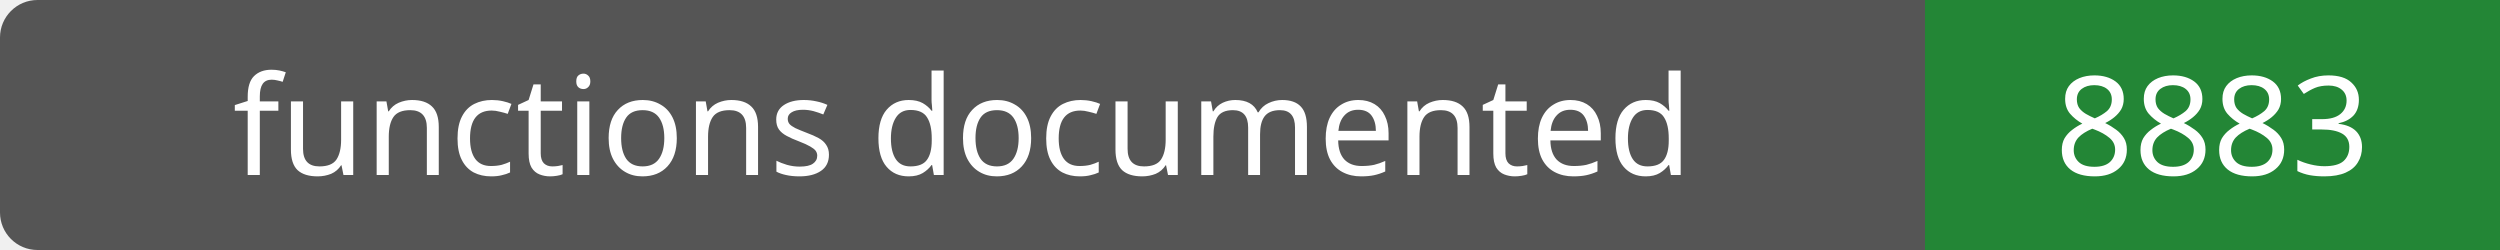
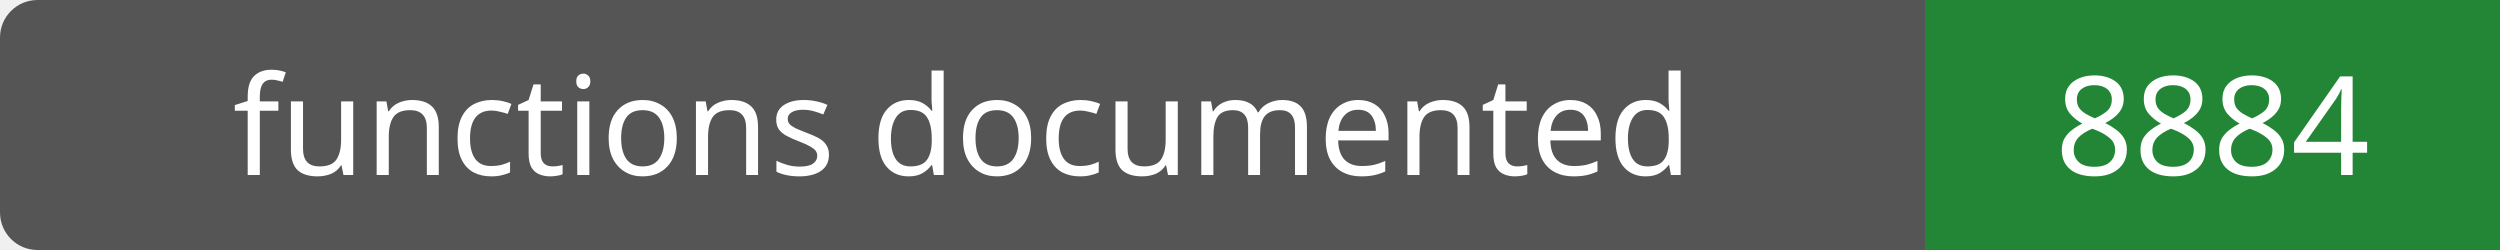
- <svg xmlns="http://www.w3.org/2000/svg" width="200" height="20" role="img" aria-label="functions documented: 8883">
+ <svg xmlns="http://www.w3.org/2000/svg" width="200" height="20" role="img" aria-label="functions documented: 8884">
  <rect width="200" height="20" rx="3" fill="#555" />
  <path fill="#238636" d="M154 0h46v20H154z" />
  <g fill="#fff" text-anchor="middle" font-family="Verdana,sans-serif" font-size="11">
    <text x="77.0" y="14">functions documented</text>
-     <text x="177.0" y="14">8883</text>
+     <text x="177.0" y="14">8884</text>
  </g>
</svg>
